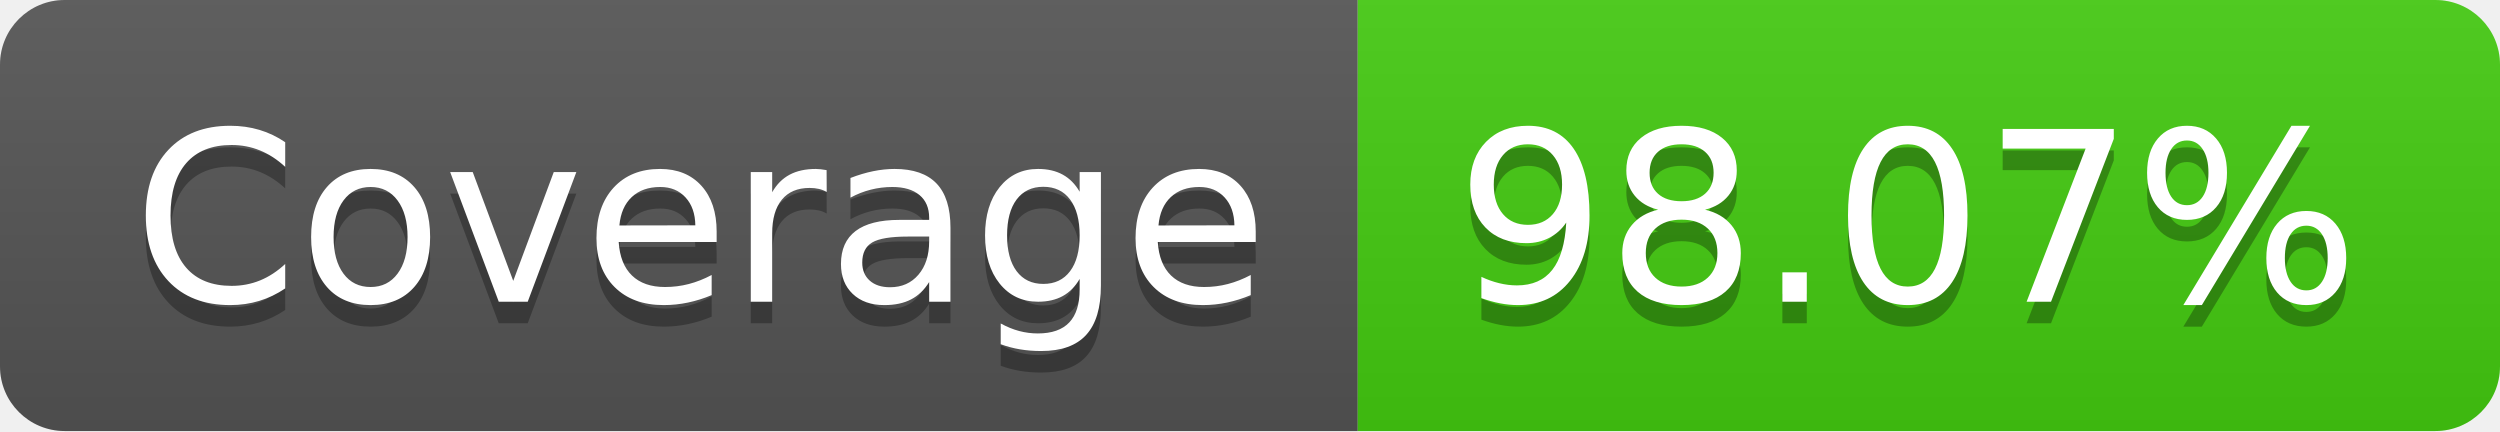
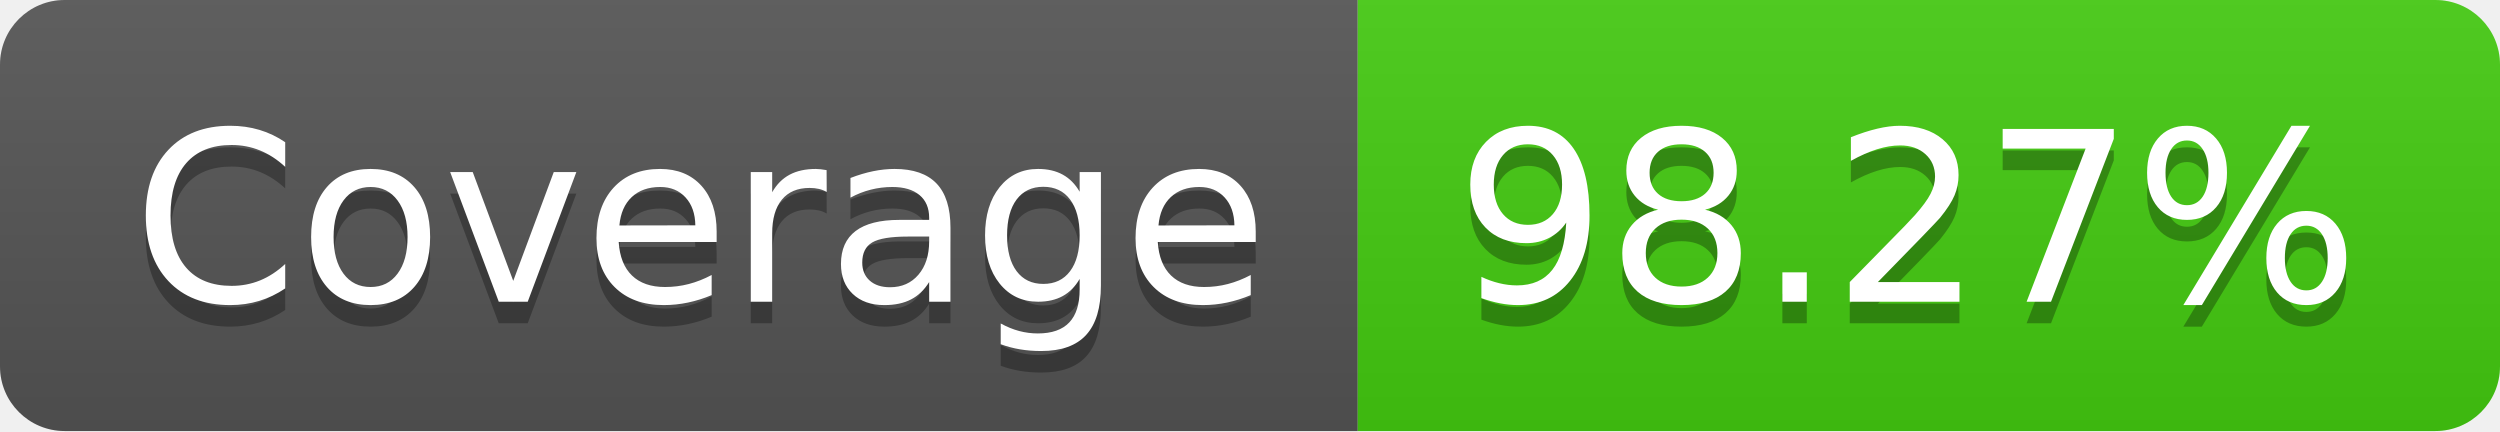
- <svg xmlns="http://www.w3.org/2000/svg" width="116" height="20" role="img" aria-label="Coverage: 98.07%">
+ <svg xmlns="http://www.w3.org/2000/svg" width="116" height="20" role="img" aria-label="Coverage: 98.27%">
  <linearGradient id="s" x2="0" y2="100%">
    <stop offset="0" stop-color="#bbb" stop-opacity=".1" />
    <stop offset="1" stop-opacity=".1" />
  </linearGradient>
  <clipPath id="r">
    <rect width="116" height="20" rx="3" fill="#fff" />
  </clipPath>
  <g clip-path="url(#r)">
    <rect width="63" height="20" fill="#555" />
    <rect x="63" width="53" height="20" fill="#4c1" />
    <rect width="116" height="20" fill="url(#s)" />
  </g>
  <g fill="#fff" text-anchor="middle" font-family="Verdana,Geneva,DejaVu Sans,sans-serif" text-rendering="geometricPrecision" font-size="110">
    <text aria-hidden="true" x="325" y="150" fill="#010101" fill-opacity=".3" transform="scale(.1)" textLength="530">Coverage</text>
    <text x="325" y="140" transform="scale(.1)" fill="#fff" textLength="530">Coverage</text>
-     <text aria-hidden="true" x="885" y="150" fill="#010101" fill-opacity=".3" transform="scale(.1)" textLength="430">98.07%</text>
-     <text x="885" y="140" transform="scale(.1)" fill="#fff" textLength="430">98.07%</text>
+     <text aria-hidden="true" x="885" y="150" fill="#010101" fill-opacity=".3" transform="scale(.1)" textLength="430">98.27%</text>
+     <text x="885" y="140" transform="scale(.1)" fill="#fff" textLength="430">98.27%</text>
  </g>
</svg>
